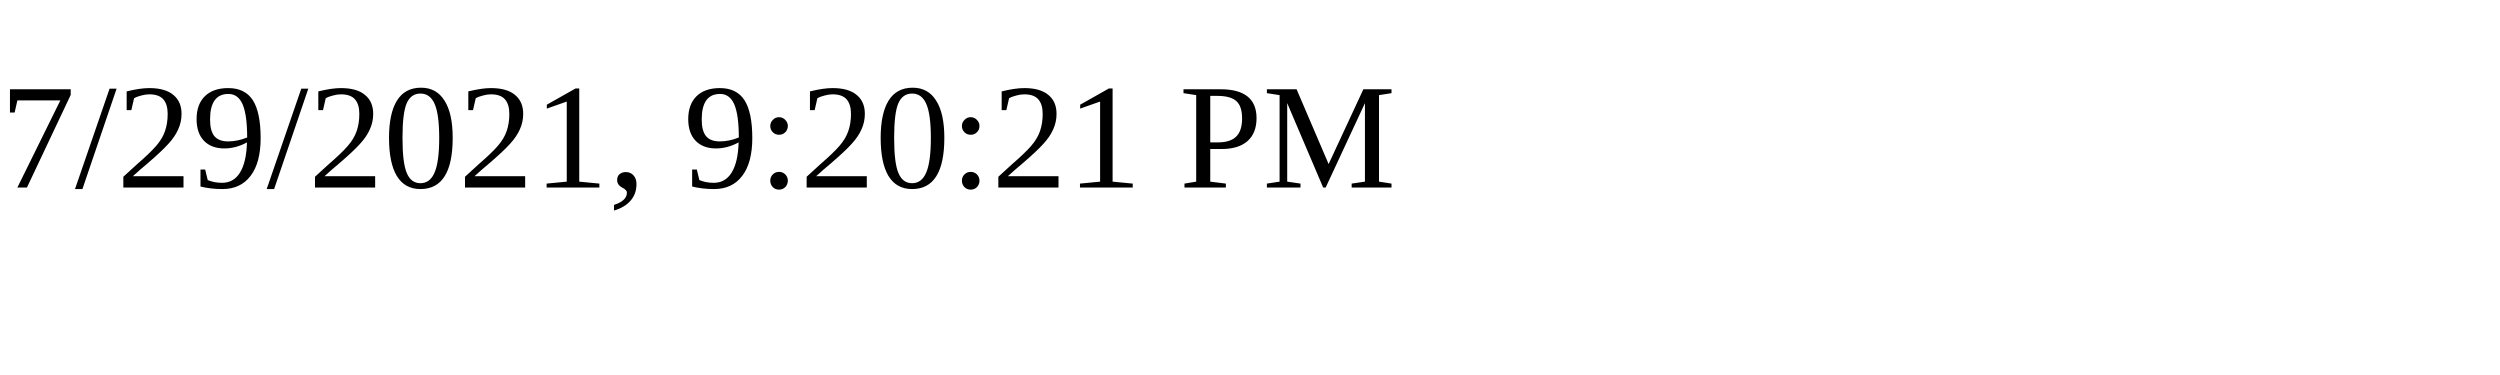
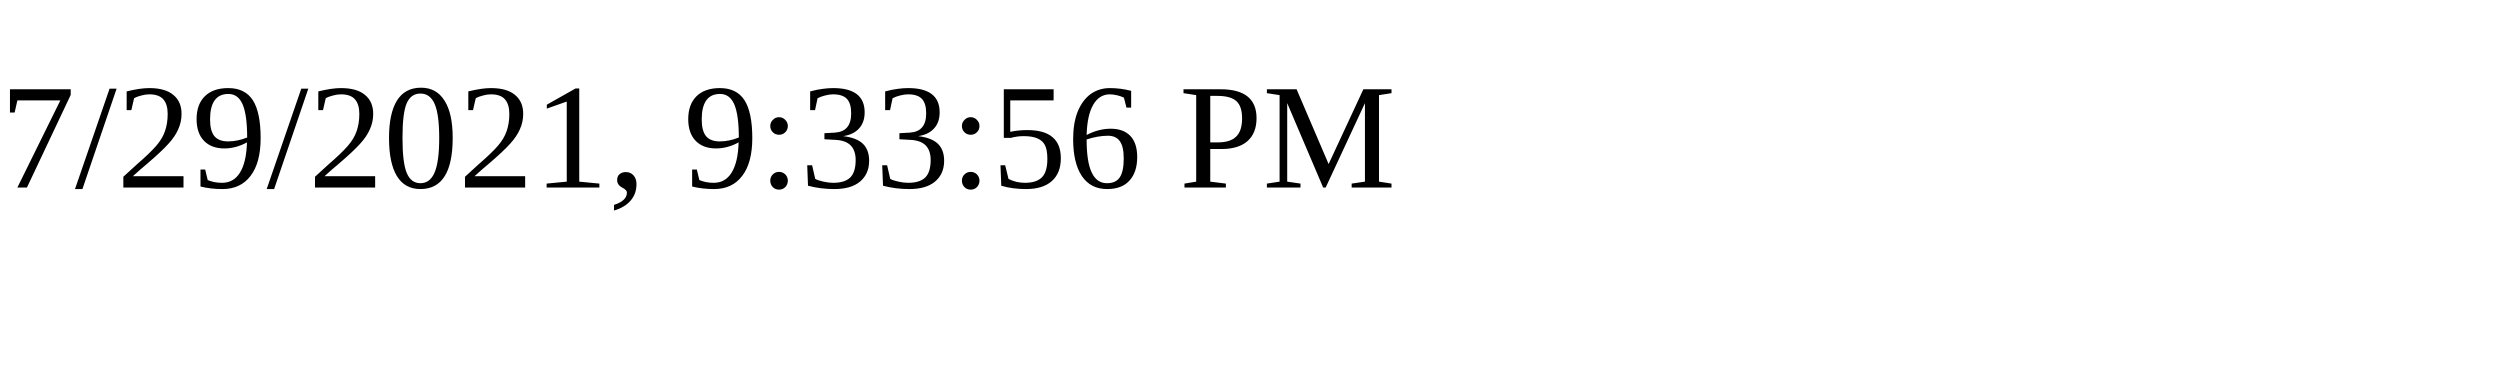
<svg xmlns="http://www.w3.org/2000/svg" height="30" width="200">
-   <text x="0" y="15">7/29/2021, 9:20:21 PM</text>
+   <text x="0" y="15">7/29/2021, 9:33:56 PM</text>
</svg>
